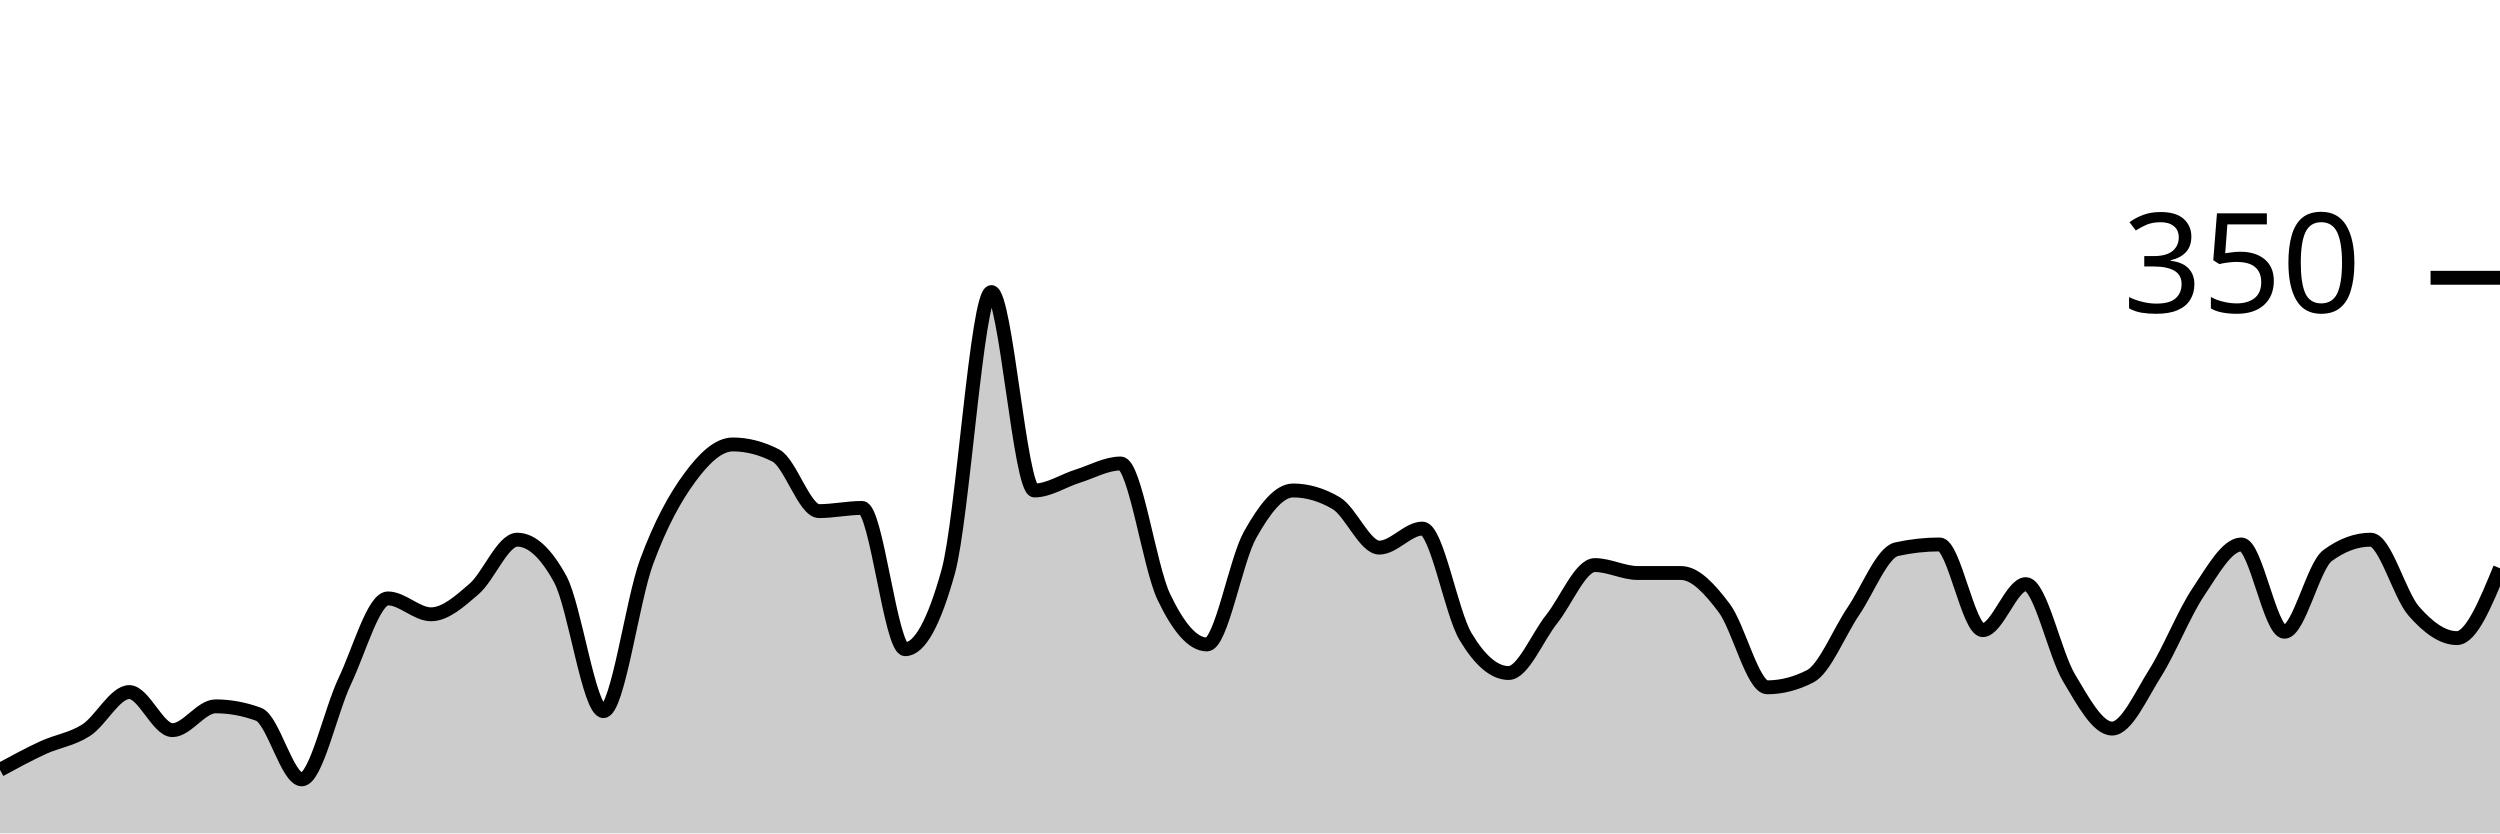
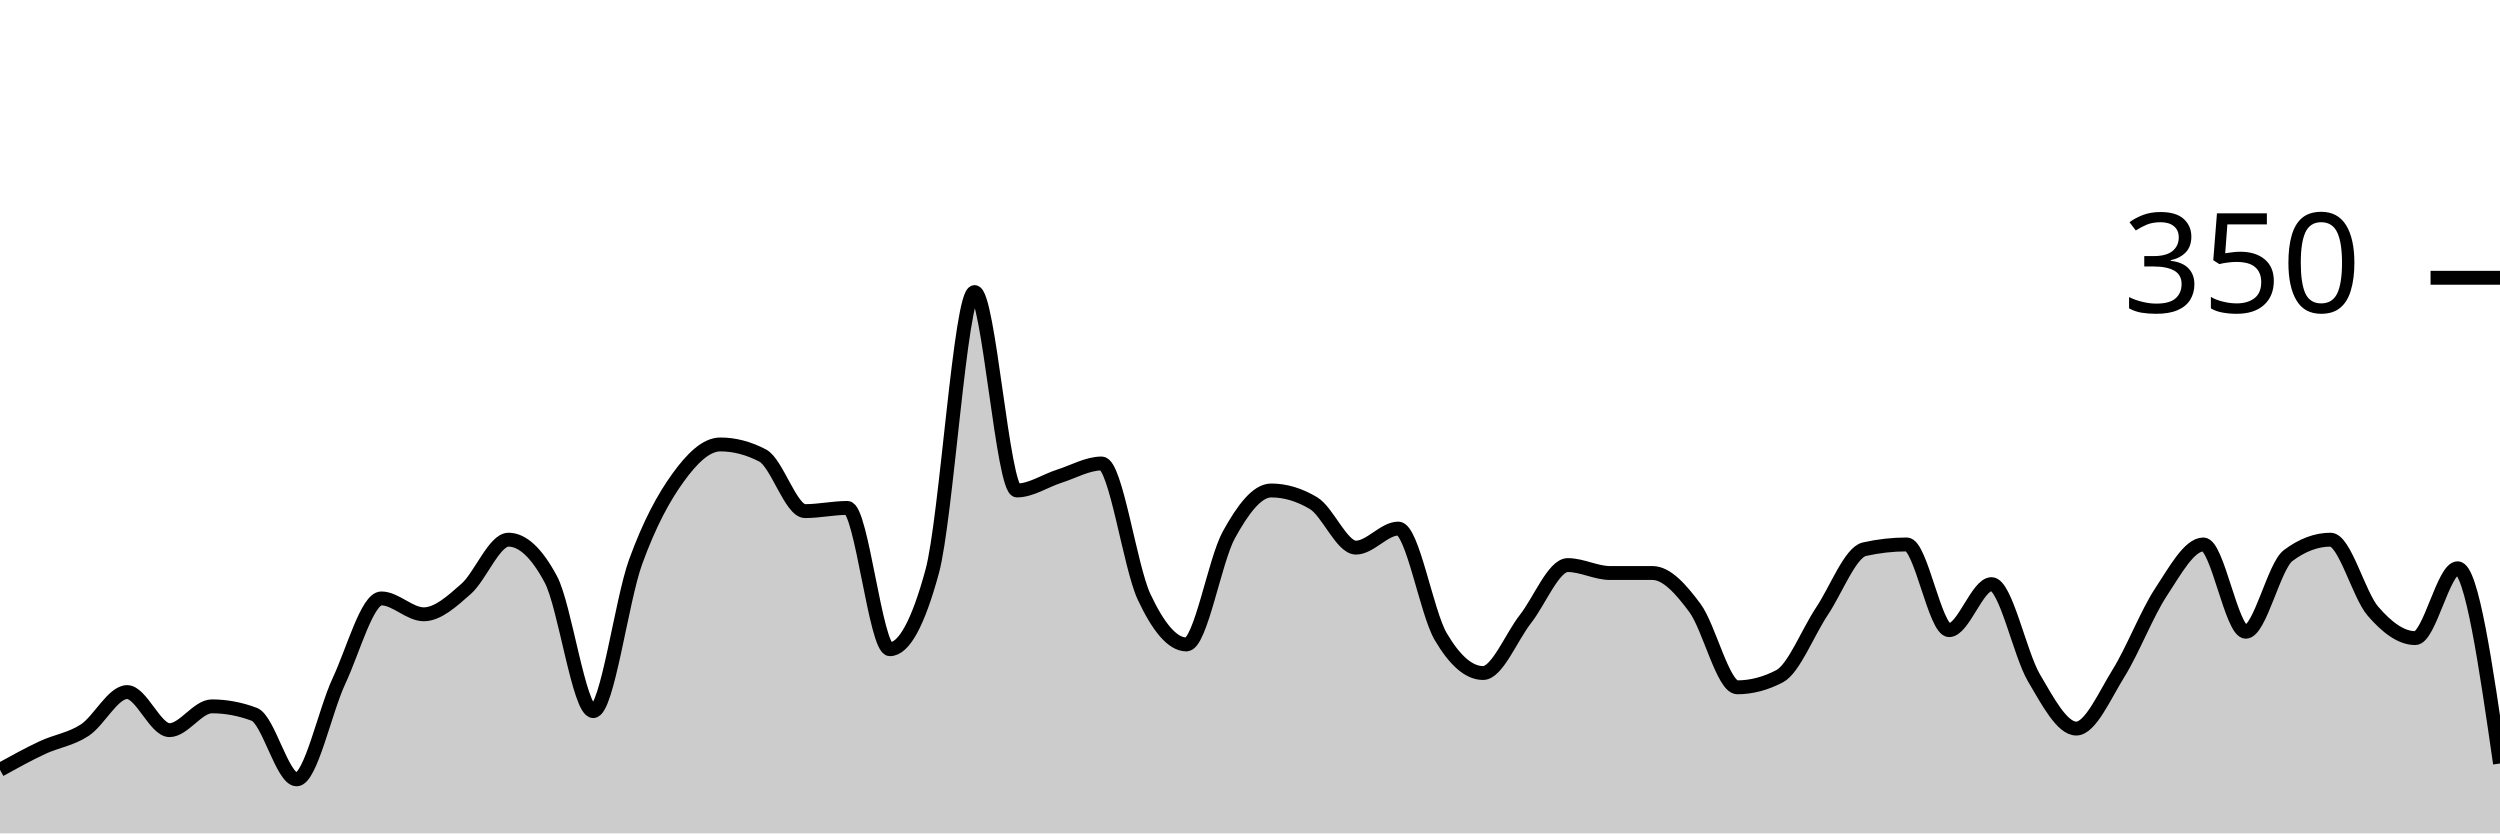
<svg xmlns="http://www.w3.org/2000/svg" viewBox="0 0 180 60">
  <g transform="translate(0,20)">
-     <path class="area" fill="rgba(0, 0, 0, 0.2)" d="M0,35.429C1.034,34.867,2.069,34.305,3.103,33.829C4.138,33.352,5.172,33.238,6.207,32.571C7.241,31.905,8.276,29.829,9.31,29.829C10.345,29.829,11.379,32.571,12.414,32.571C13.448,32.571,14.483,30.857,15.517,30.857C16.552,30.857,17.586,31.048,18.621,31.429C19.655,31.81,20.69,36.114,21.724,36.114C22.759,36.114,23.793,31.2,24.828,29.029C25.862,26.857,26.897,23.086,27.931,23.086C28.966,23.086,30,24.229,31.034,24.229C32.069,24.229,33.103,23.295,34.138,22.4C35.172,21.505,36.207,18.857,37.241,18.857C38.276,18.857,39.31,19.81,40.345,21.714C41.379,23.619,42.414,31.2,43.448,31.2C44.483,31.2,45.517,23.257,46.552,20.457C47.586,17.657,48.621,15.81,49.655,14.4C50.69,12.99,51.724,12,52.759,12C53.793,12,54.828,12.267,55.862,12.8C56.897,13.333,57.931,16.8,58.966,16.8C60,16.8,61.034,16.571,62.069,16.571C63.103,16.571,64.138,26.743,65.172,26.743C66.207,26.743,67.241,24.876,68.276,21.143C69.31,17.41,70.345,1.029,71.379,1.029C72.414,1.029,73.448,15.314,74.483,15.314C75.517,15.314,76.552,14.61,77.586,14.286C78.621,13.962,79.655,13.371,80.69,13.371C81.724,13.371,82.759,20.8,83.793,22.971C84.828,25.143,85.862,26.4,86.897,26.4C87.931,26.4,88.966,20.362,90,18.514C91.034,16.667,92.069,15.314,93.103,15.314C94.138,15.314,95.172,15.619,96.207,16.229C97.241,16.838,98.276,19.429,99.31,19.429C100.345,19.429,101.379,18.057,102.414,18.057C103.448,18.057,104.483,24.095,105.517,25.829C106.552,27.562,107.586,28.457,108.621,28.457C109.655,28.457,110.69,25.867,111.724,24.571C112.759,23.276,113.793,20.686,114.828,20.686C115.862,20.686,116.897,21.257,117.931,21.257C118.966,21.257,120,21.257,121.034,21.257C122.069,21.257,123.103,22.4,124.138,23.771C125.172,25.143,126.207,29.486,127.241,29.486C128.276,29.486,129.31,29.219,130.345,28.686C131.379,28.152,132.414,25.524,133.448,24C134.483,22.476,135.517,19.771,136.552,19.543C137.586,19.314,138.621,19.2,139.655,19.2C140.69,19.2,141.724,25.371,142.759,25.371C143.793,25.371,144.828,22.057,145.862,22.057C146.897,22.057,147.931,27.067,148.966,28.8C150,30.533,151.034,32.457,152.069,32.457C153.103,32.457,154.138,30.095,155.172,28.457C156.207,26.819,157.241,24.171,158.276,22.629C159.31,21.086,160.345,19.2,161.379,19.2C162.414,19.2,163.448,25.486,164.483,25.486C165.517,25.486,166.552,20.762,167.586,20C168.621,19.238,169.655,18.857,170.69,18.857C171.724,18.857,172.759,22.819,173.793,24C174.828,25.181,175.862,25.943,176.897,25.943C177.931,25.943,178.966,23.429,180,20.914L180,40C178.966,40,177.931,40,176.897,40C175.862,40,174.828,40,173.793,40C172.759,40,171.724,40,170.69,40C169.655,40,168.621,40,167.586,40C166.552,40,165.517,40,164.483,40C163.448,40,162.414,40,161.379,40C160.345,40,159.31,40,158.276,40C157.241,40,156.207,40,155.172,40C154.138,40,153.103,40,152.069,40C151.034,40,150,40,148.966,40C147.931,40,146.897,40,145.862,40C144.828,40,143.793,40,142.759,40C141.724,40,140.69,40,139.655,40C138.621,40,137.586,40,136.552,40C135.517,40,134.483,40,133.448,40C132.414,40,131.379,40,130.345,40C129.31,40,128.276,40,127.241,40C126.207,40,125.172,40,124.138,40C123.103,40,122.069,40,121.034,40C120,40,118.966,40,117.931,40C116.897,40,115.862,40,114.828,40C113.793,40,112.759,40,111.724,40C110.69,40,109.655,40,108.621,40C107.586,40,106.552,40,105.517,40C104.483,40,103.448,40,102.414,40C101.379,40,100.345,40,99.31,40C98.276,40,97.241,40,96.207,40C95.172,40,94.138,40,93.103,40C92.069,40,91.034,40,90,40C88.966,40,87.931,40,86.897,40C85.862,40,84.828,40,83.793,40C82.759,40,81.724,40,80.69,40C79.655,40,78.621,40,77.586,40C76.552,40,75.517,40,74.483,40C73.448,40,72.414,40,71.379,40C70.345,40,69.31,40,68.276,40C67.241,40,66.207,40,65.172,40C64.138,40,63.103,40,62.069,40C61.034,40,60,40,58.966,40C57.931,40,56.897,40,55.862,40C54.828,40,53.793,40,52.759,40C51.724,40,50.69,40,49.655,40C48.621,40,47.586,40,46.552,40C45.517,40,44.483,40,43.448,40C42.414,40,41.379,40,40.345,40C39.31,40,38.276,40,37.241,40C36.207,40,35.172,40,34.138,40C33.103,40,32.069,40,31.034,40C30,40,28.966,40,27.931,40C26.897,40,25.862,40,24.828,40C23.793,40,22.759,40,21.724,40C20.69,40,19.655,40,18.621,40C17.586,40,16.552,40,15.517,40C14.483,40,13.448,40,12.414,40C11.379,40,10.345,40,9.31,40C8.276,40,7.241,40,6.207,40C5.172,40,4.138,40,3.103,40C2.069,40,1.034,40,0,40Z" />
-     <path class="line" stroke="black" fill="none" d="M0,35.429C1.034,34.867,2.069,34.305,3.103,33.829C4.138,33.352,5.172,33.238,6.207,32.571C7.241,31.905,8.276,29.829,9.31,29.829C10.345,29.829,11.379,32.571,12.414,32.571C13.448,32.571,14.483,30.857,15.517,30.857C16.552,30.857,17.586,31.048,18.621,31.429C19.655,31.81,20.69,36.114,21.724,36.114C22.759,36.114,23.793,31.2,24.828,29.029C25.862,26.857,26.897,23.086,27.931,23.086C28.966,23.086,30,24.229,31.034,24.229C32.069,24.229,33.103,23.295,34.138,22.4C35.172,21.505,36.207,18.857,37.241,18.857C38.276,18.857,39.31,19.81,40.345,21.714C41.379,23.619,42.414,31.2,43.448,31.2C44.483,31.2,45.517,23.257,46.552,20.457C47.586,17.657,48.621,15.81,49.655,14.4C50.69,12.99,51.724,12,52.759,12C53.793,12,54.828,12.267,55.862,12.8C56.897,13.333,57.931,16.8,58.966,16.8C60,16.8,61.034,16.571,62.069,16.571C63.103,16.571,64.138,26.743,65.172,26.743C66.207,26.743,67.241,24.876,68.276,21.143C69.31,17.41,70.345,1.029,71.379,1.029C72.414,1.029,73.448,15.314,74.483,15.314C75.517,15.314,76.552,14.61,77.586,14.286C78.621,13.962,79.655,13.371,80.69,13.371C81.724,13.371,82.759,20.8,83.793,22.971C84.828,25.143,85.862,26.4,86.897,26.4C87.931,26.4,88.966,20.362,90,18.514C91.034,16.667,92.069,15.314,93.103,15.314C94.138,15.314,95.172,15.619,96.207,16.229C97.241,16.838,98.276,19.429,99.31,19.429C100.345,19.429,101.379,18.057,102.414,18.057C103.448,18.057,104.483,24.095,105.517,25.829C106.552,27.562,107.586,28.457,108.621,28.457C109.655,28.457,110.69,25.867,111.724,24.571C112.759,23.276,113.793,20.686,114.828,20.686C115.862,20.686,116.897,21.257,117.931,21.257C118.966,21.257,120,21.257,121.034,21.257C122.069,21.257,123.103,22.4,124.138,23.771C125.172,25.143,126.207,29.486,127.241,29.486C128.276,29.486,129.31,29.219,130.345,28.686C131.379,28.152,132.414,25.524,133.448,24C134.483,22.476,135.517,19.771,136.552,19.543C137.586,19.314,138.621,19.2,139.655,19.2C140.69,19.2,141.724,25.371,142.759,25.371C143.793,25.371,144.828,22.057,145.862,22.057C146.897,22.057,147.931,27.067,148.966,28.8C150,30.533,151.034,32.457,152.069,32.457C153.103,32.457,154.138,30.095,155.172,28.457C156.207,26.819,157.241,24.171,158.276,22.629C159.31,21.086,160.345,19.2,161.379,19.2C162.414,19.2,163.448,25.486,164.483,25.486C165.517,25.486,166.552,20.762,167.586,20C168.621,19.238,169.655,18.857,170.69,18.857C171.724,18.857,172.759,22.819,173.793,24C174.828,25.181,175.862,25.943,176.897,25.943C177.931,25.943,178.966,23.429,180,20.914" />
+     <path class="area" fill="rgba(0, 0, 0, 0.2)" d="M0,35.429C1.017,34.867,2.034,34.305,3.051,33.829C4.068,33.352,5.085,33.238,6.102,32.571C7.119,31.905,8.136,29.829,9.153,29.829C10.169,29.829,11.186,32.571,12.203,32.571C13.22,32.571,14.237,30.857,15.254,30.857C16.271,30.857,17.288,31.048,18.305,31.429C19.322,31.81,20.339,36.114,21.356,36.114C22.373,36.114,23.39,31.2,24.407,29.029C25.424,26.857,26.441,23.086,27.458,23.086C28.475,23.086,29.492,24.229,30.508,24.229C31.525,24.229,32.542,23.295,33.559,22.4C34.576,21.505,35.593,18.857,36.61,18.857C37.627,18.857,38.644,19.81,39.661,21.714C40.678,23.619,41.695,31.2,42.712,31.2C43.729,31.2,44.746,23.257,45.763,20.457C46.78,17.657,47.797,15.81,48.814,14.4C49.831,12.99,50.847,12,51.864,12C52.881,12,53.898,12.267,54.915,12.8C55.932,13.333,56.949,16.8,57.966,16.8C58.983,16.8,60,16.571,61.017,16.571C62.034,16.571,63.051,26.743,64.068,26.743C65.085,26.743,66.102,24.876,67.119,21.143C68.136,17.41,69.153,1.029,70.169,1.029C71.186,1.029,72.203,15.314,73.22,15.314C74.237,15.314,75.254,14.61,76.271,14.286C77.288,13.962,78.305,13.371,79.322,13.371C80.339,13.371,81.356,20.8,82.373,22.971C83.39,25.143,84.407,26.4,85.424,26.4C86.441,26.4,87.458,20.362,88.475,18.514C89.492,16.667,90.508,15.314,91.525,15.314C92.542,15.314,93.559,15.619,94.576,16.229C95.593,16.838,96.61,19.429,97.627,19.429C98.644,19.429,99.661,18.057,100.678,18.057C101.695,18.057,102.712,24.095,103.729,25.829C104.746,27.562,105.763,28.457,106.78,28.457C107.797,28.457,108.814,25.867,109.831,24.571C110.847,23.276,111.864,20.686,112.881,20.686C113.898,20.686,114.915,21.257,115.932,21.257C116.949,21.257,117.966,21.257,118.983,21.257C120,21.257,121.017,22.4,122.034,23.771C123.051,25.143,124.068,29.486,125.085,29.486C126.102,29.486,127.119,29.219,128.136,28.686C129.153,28.152,130.169,25.524,131.186,24C132.203,22.476,133.22,19.771,134.237,19.543C135.254,19.314,136.271,19.2,137.288,19.2C138.305,19.2,139.322,25.371,140.339,25.371C141.356,25.371,142.373,22.057,143.39,22.057C144.407,22.057,145.424,27.067,146.441,28.8C147.458,30.533,148.475,32.457,149.492,32.457C150.508,32.457,151.525,30.095,152.542,28.457C153.559,26.819,154.576,24.171,155.593,22.629C156.61,21.086,157.627,19.2,158.644,19.2C159.661,19.2,160.678,25.486,161.695,25.486C162.712,25.486,163.729,20.762,164.746,20C165.763,19.238,166.78,18.857,167.797,18.857C168.814,18.857,169.831,22.819,170.847,24C171.864,25.181,172.881,25.943,173.898,25.943C174.915,25.943,175.932,20.914,176.949,20.914C177.966,20.914,178.983,27.943,180,34.971L180,40C178.983,40,177.966,40,176.949,40C175.932,40,174.915,40,173.898,40C172.881,40,171.864,40,170.847,40C169.831,40,168.814,40,167.797,40C166.78,40,165.763,40,164.746,40C163.729,40,162.712,40,161.695,40C160.678,40,159.661,40,158.644,40C157.627,40,156.61,40,155.593,40C154.576,40,153.559,40,152.542,40C151.525,40,150.508,40,149.492,40C148.475,40,147.458,40,146.441,40C145.424,40,144.407,40,143.39,40C142.373,40,141.356,40,140.339,40C139.322,40,138.305,40,137.288,40C136.271,40,135.254,40,134.237,40C133.22,40,132.203,40,131.186,40C130.169,40,129.153,40,128.136,40C127.119,40,126.102,40,125.085,40C124.068,40,123.051,40,122.034,40C121.017,40,120,40,118.983,40C117.966,40,116.949,40,115.932,40C114.915,40,113.898,40,112.881,40C111.864,40,110.847,40,109.831,40C108.814,40,107.797,40,106.78,40C105.763,40,104.746,40,103.729,40C102.712,40,101.695,40,100.678,40C99.661,40,98.644,40,97.627,40C96.61,40,95.593,40,94.576,40C93.559,40,92.542,40,91.525,40C90.508,40,89.492,40,88.475,40C87.458,40,86.441,40,85.424,40C84.407,40,83.39,40,82.373,40C81.356,40,80.339,40,79.322,40C78.305,40,77.288,40,76.271,40C75.254,40,74.237,40,73.22,40C72.203,40,71.186,40,70.169,40C69.153,40,68.136,40,67.119,40C66.102,40,65.085,40,64.068,40C63.051,40,62.034,40,61.017,40C60,40,58.983,40,57.966,40C56.949,40,55.932,40,54.915,40C53.898,40,52.881,40,51.864,40C50.847,40,49.831,40,48.814,40C47.797,40,46.78,40,45.763,40C44.746,40,43.729,40,42.712,40C41.695,40,40.678,40,39.661,40C38.644,40,37.627,40,36.61,40C35.593,40,34.576,40,33.559,40C32.542,40,31.525,40,30.508,40C29.492,40,28.475,40,27.458,40C26.441,40,25.424,40,24.407,40C23.39,40,22.373,40,21.356,40C20.339,40,19.322,40,18.305,40C17.288,40,16.271,40,15.254,40C14.237,40,13.22,40,12.203,40C11.186,40,10.169,40,9.153,40C8.136,40,7.119,40,6.102,40C5.085,40,4.068,40,3.051,40C2.034,40,1.017,40,0,40Z" />
+     <path class="line" stroke="black" fill="none" d="M0,35.429C1.017,34.867,2.034,34.305,3.051,33.829C4.068,33.352,5.085,33.238,6.102,32.571C7.119,31.905,8.136,29.829,9.153,29.829C10.169,29.829,11.186,32.571,12.203,32.571C13.22,32.571,14.237,30.857,15.254,30.857C16.271,30.857,17.288,31.048,18.305,31.429C19.322,31.81,20.339,36.114,21.356,36.114C22.373,36.114,23.39,31.2,24.407,29.029C25.424,26.857,26.441,23.086,27.458,23.086C28.475,23.086,29.492,24.229,30.508,24.229C31.525,24.229,32.542,23.295,33.559,22.4C34.576,21.505,35.593,18.857,36.61,18.857C37.627,18.857,38.644,19.81,39.661,21.714C40.678,23.619,41.695,31.2,42.712,31.2C43.729,31.2,44.746,23.257,45.763,20.457C46.78,17.657,47.797,15.81,48.814,14.4C49.831,12.99,50.847,12,51.864,12C52.881,12,53.898,12.267,54.915,12.8C55.932,13.333,56.949,16.8,57.966,16.8C58.983,16.8,60,16.571,61.017,16.571C62.034,16.571,63.051,26.743,64.068,26.743C65.085,26.743,66.102,24.876,67.119,21.143C68.136,17.41,69.153,1.029,70.169,1.029C71.186,1.029,72.203,15.314,73.22,15.314C74.237,15.314,75.254,14.61,76.271,14.286C77.288,13.962,78.305,13.371,79.322,13.371C80.339,13.371,81.356,20.8,82.373,22.971C83.39,25.143,84.407,26.4,85.424,26.4C86.441,26.4,87.458,20.362,88.475,18.514C89.492,16.667,90.508,15.314,91.525,15.314C92.542,15.314,93.559,15.619,94.576,16.229C95.593,16.838,96.61,19.429,97.627,19.429C98.644,19.429,99.661,18.057,100.678,18.057C101.695,18.057,102.712,24.095,103.729,25.829C104.746,27.562,105.763,28.457,106.78,28.457C107.797,28.457,108.814,25.867,109.831,24.571C110.847,23.276,111.864,20.686,112.881,20.686C113.898,20.686,114.915,21.257,115.932,21.257C116.949,21.257,117.966,21.257,118.983,21.257C120,21.257,121.017,22.4,122.034,23.771C123.051,25.143,124.068,29.486,125.085,29.486C126.102,29.486,127.119,29.219,128.136,28.686C129.153,28.152,130.169,25.524,131.186,24C132.203,22.476,133.22,19.771,134.237,19.543C135.254,19.314,136.271,19.2,137.288,19.2C138.305,19.2,139.322,25.371,140.339,25.371C141.356,25.371,142.373,22.057,143.39,22.057C144.407,22.057,145.424,27.067,146.441,28.8C147.458,30.533,148.475,32.457,149.492,32.457C150.508,32.457,151.525,30.095,152.542,28.457C153.559,26.819,154.576,24.171,155.593,22.629C156.61,21.086,157.627,19.2,158.644,19.2C159.661,19.2,160.678,25.486,161.695,25.486C162.712,25.486,163.729,20.762,164.746,20C165.763,19.238,166.78,18.857,167.797,18.857C168.814,18.857,169.831,22.819,170.847,24C171.864,25.181,172.881,25.943,173.898,25.943C174.915,25.943,175.932,20.914,176.949,20.914C177.966,20.914,178.983,27.943,180,34.971" />
    <path class="axis-ceiling" stroke-width="1" stroke="black" fill="none" d="M175,0L180,0" />
    <text class="axis-ceiling-label" font-family="sans-serif" text-anchor="end" font-size="10px" x="170" y="2.5">350</text>
  </g>
</svg>
